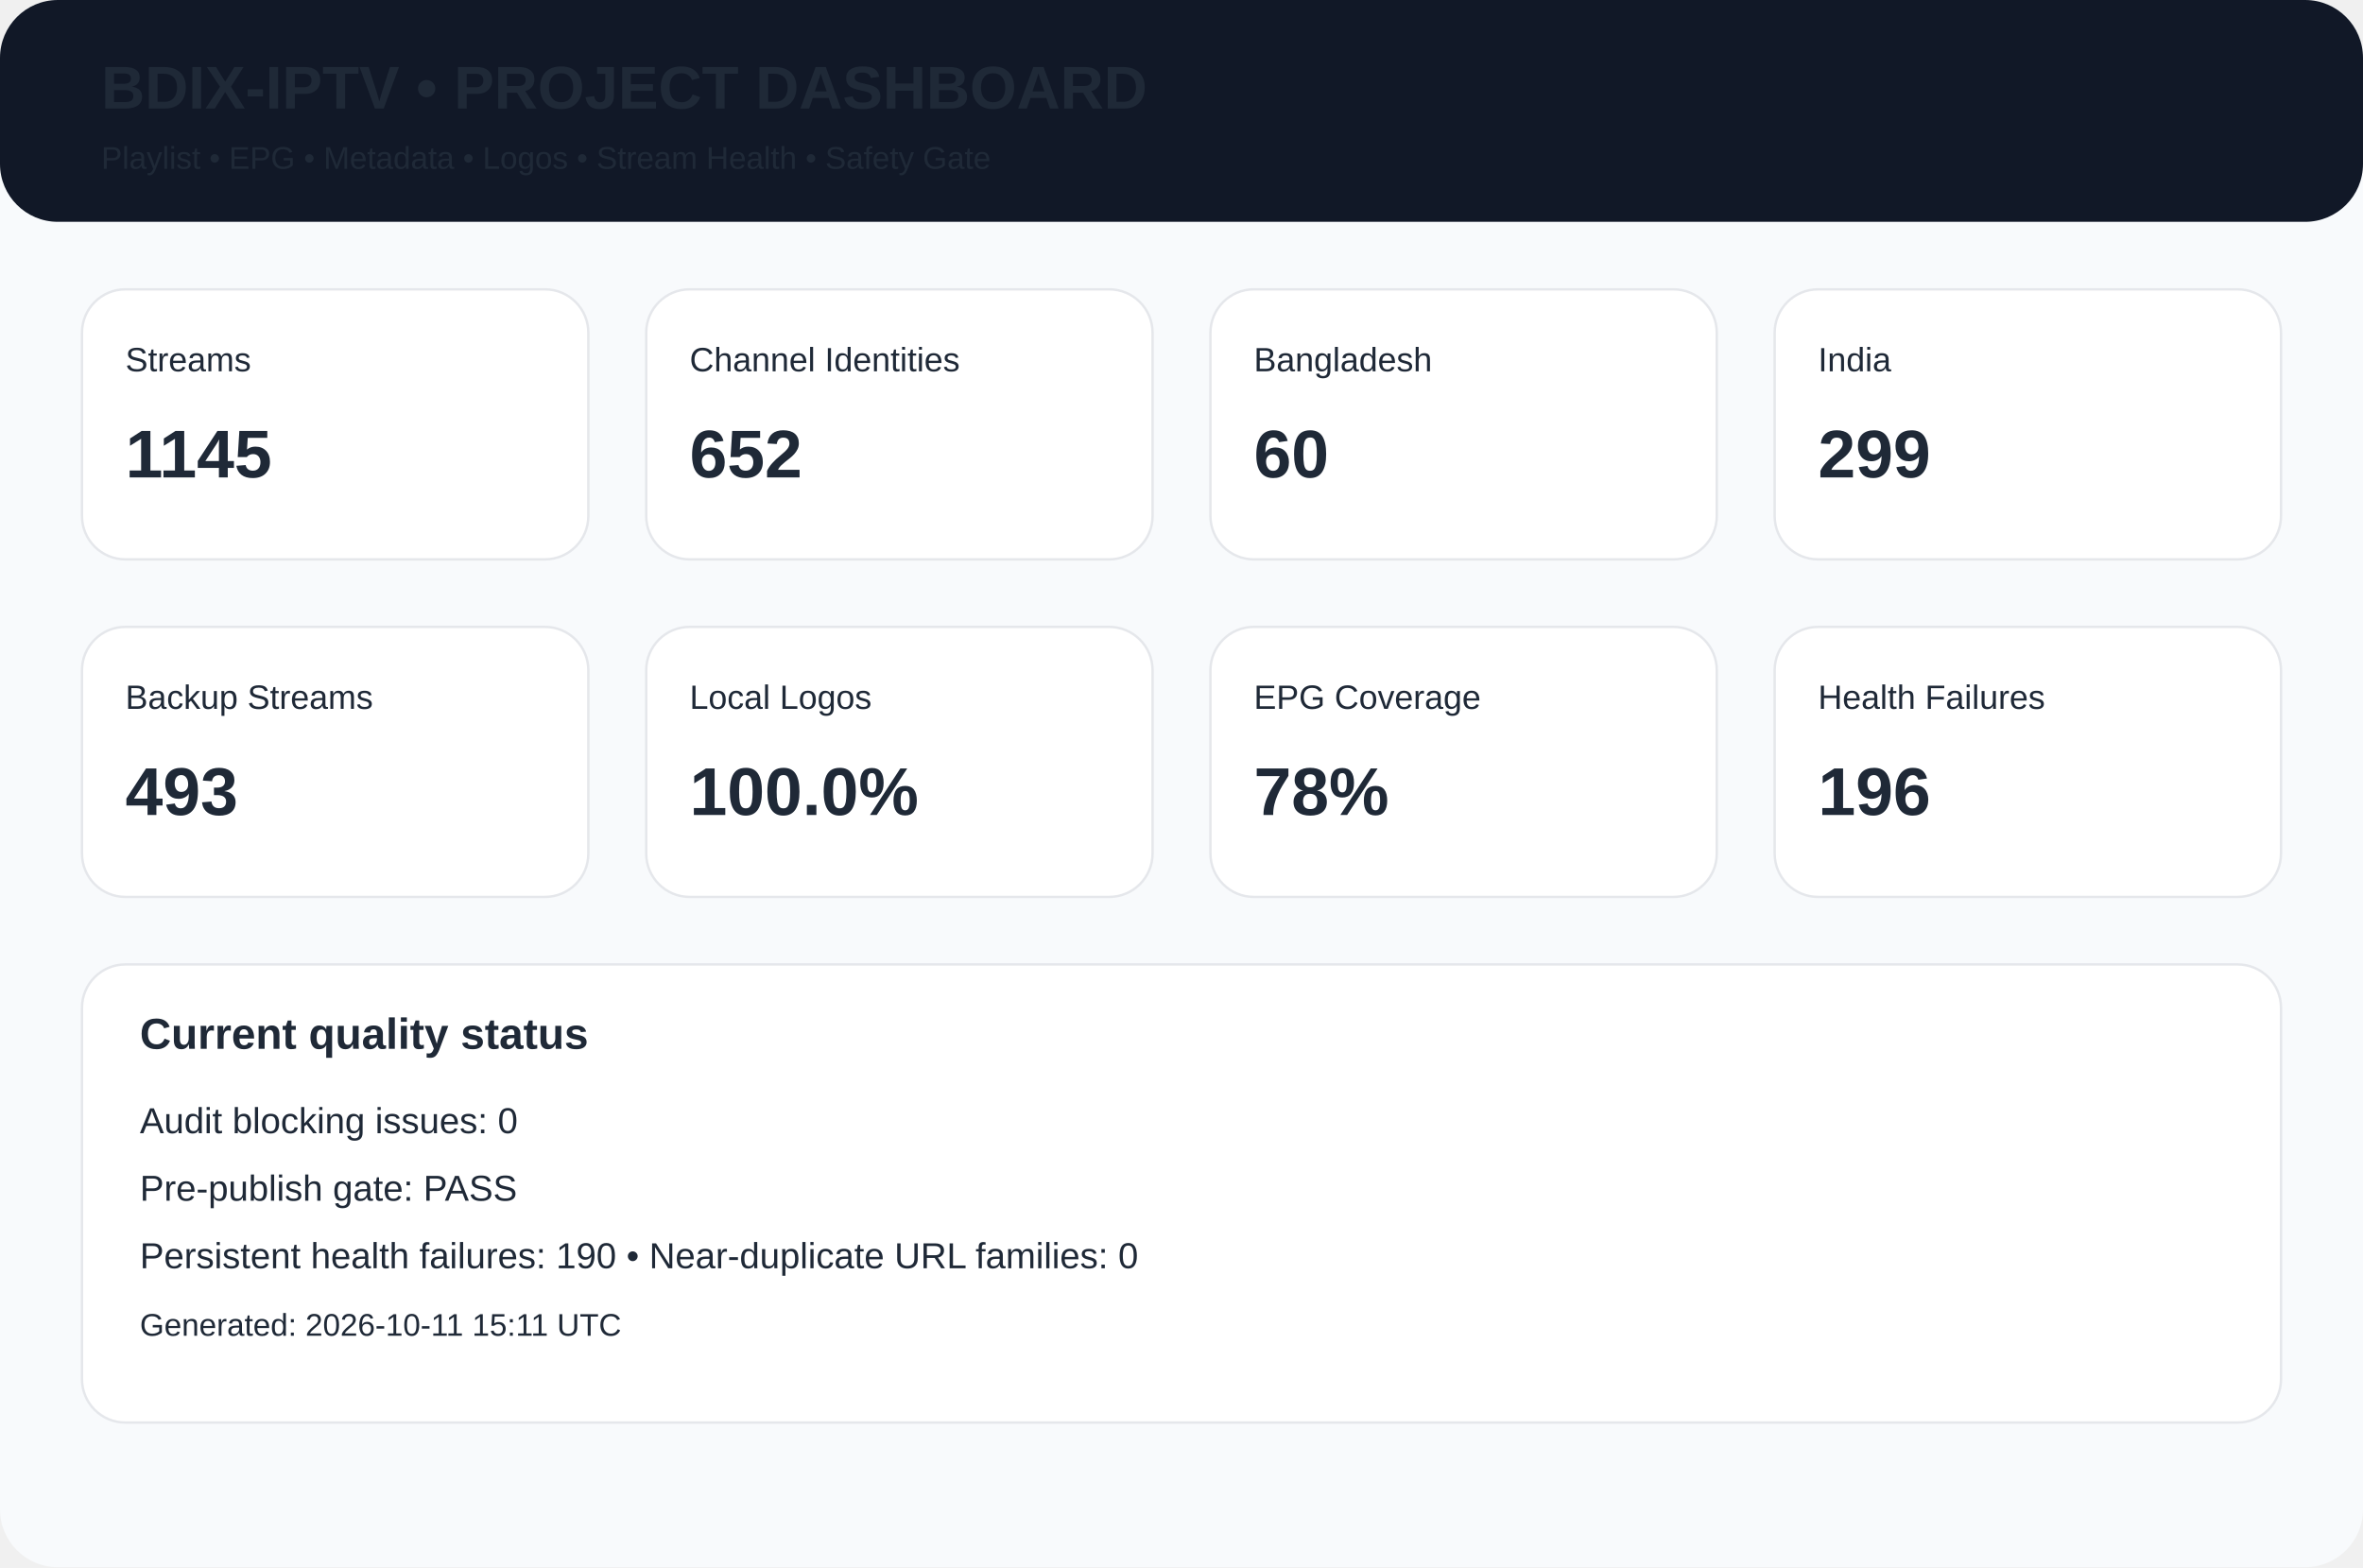
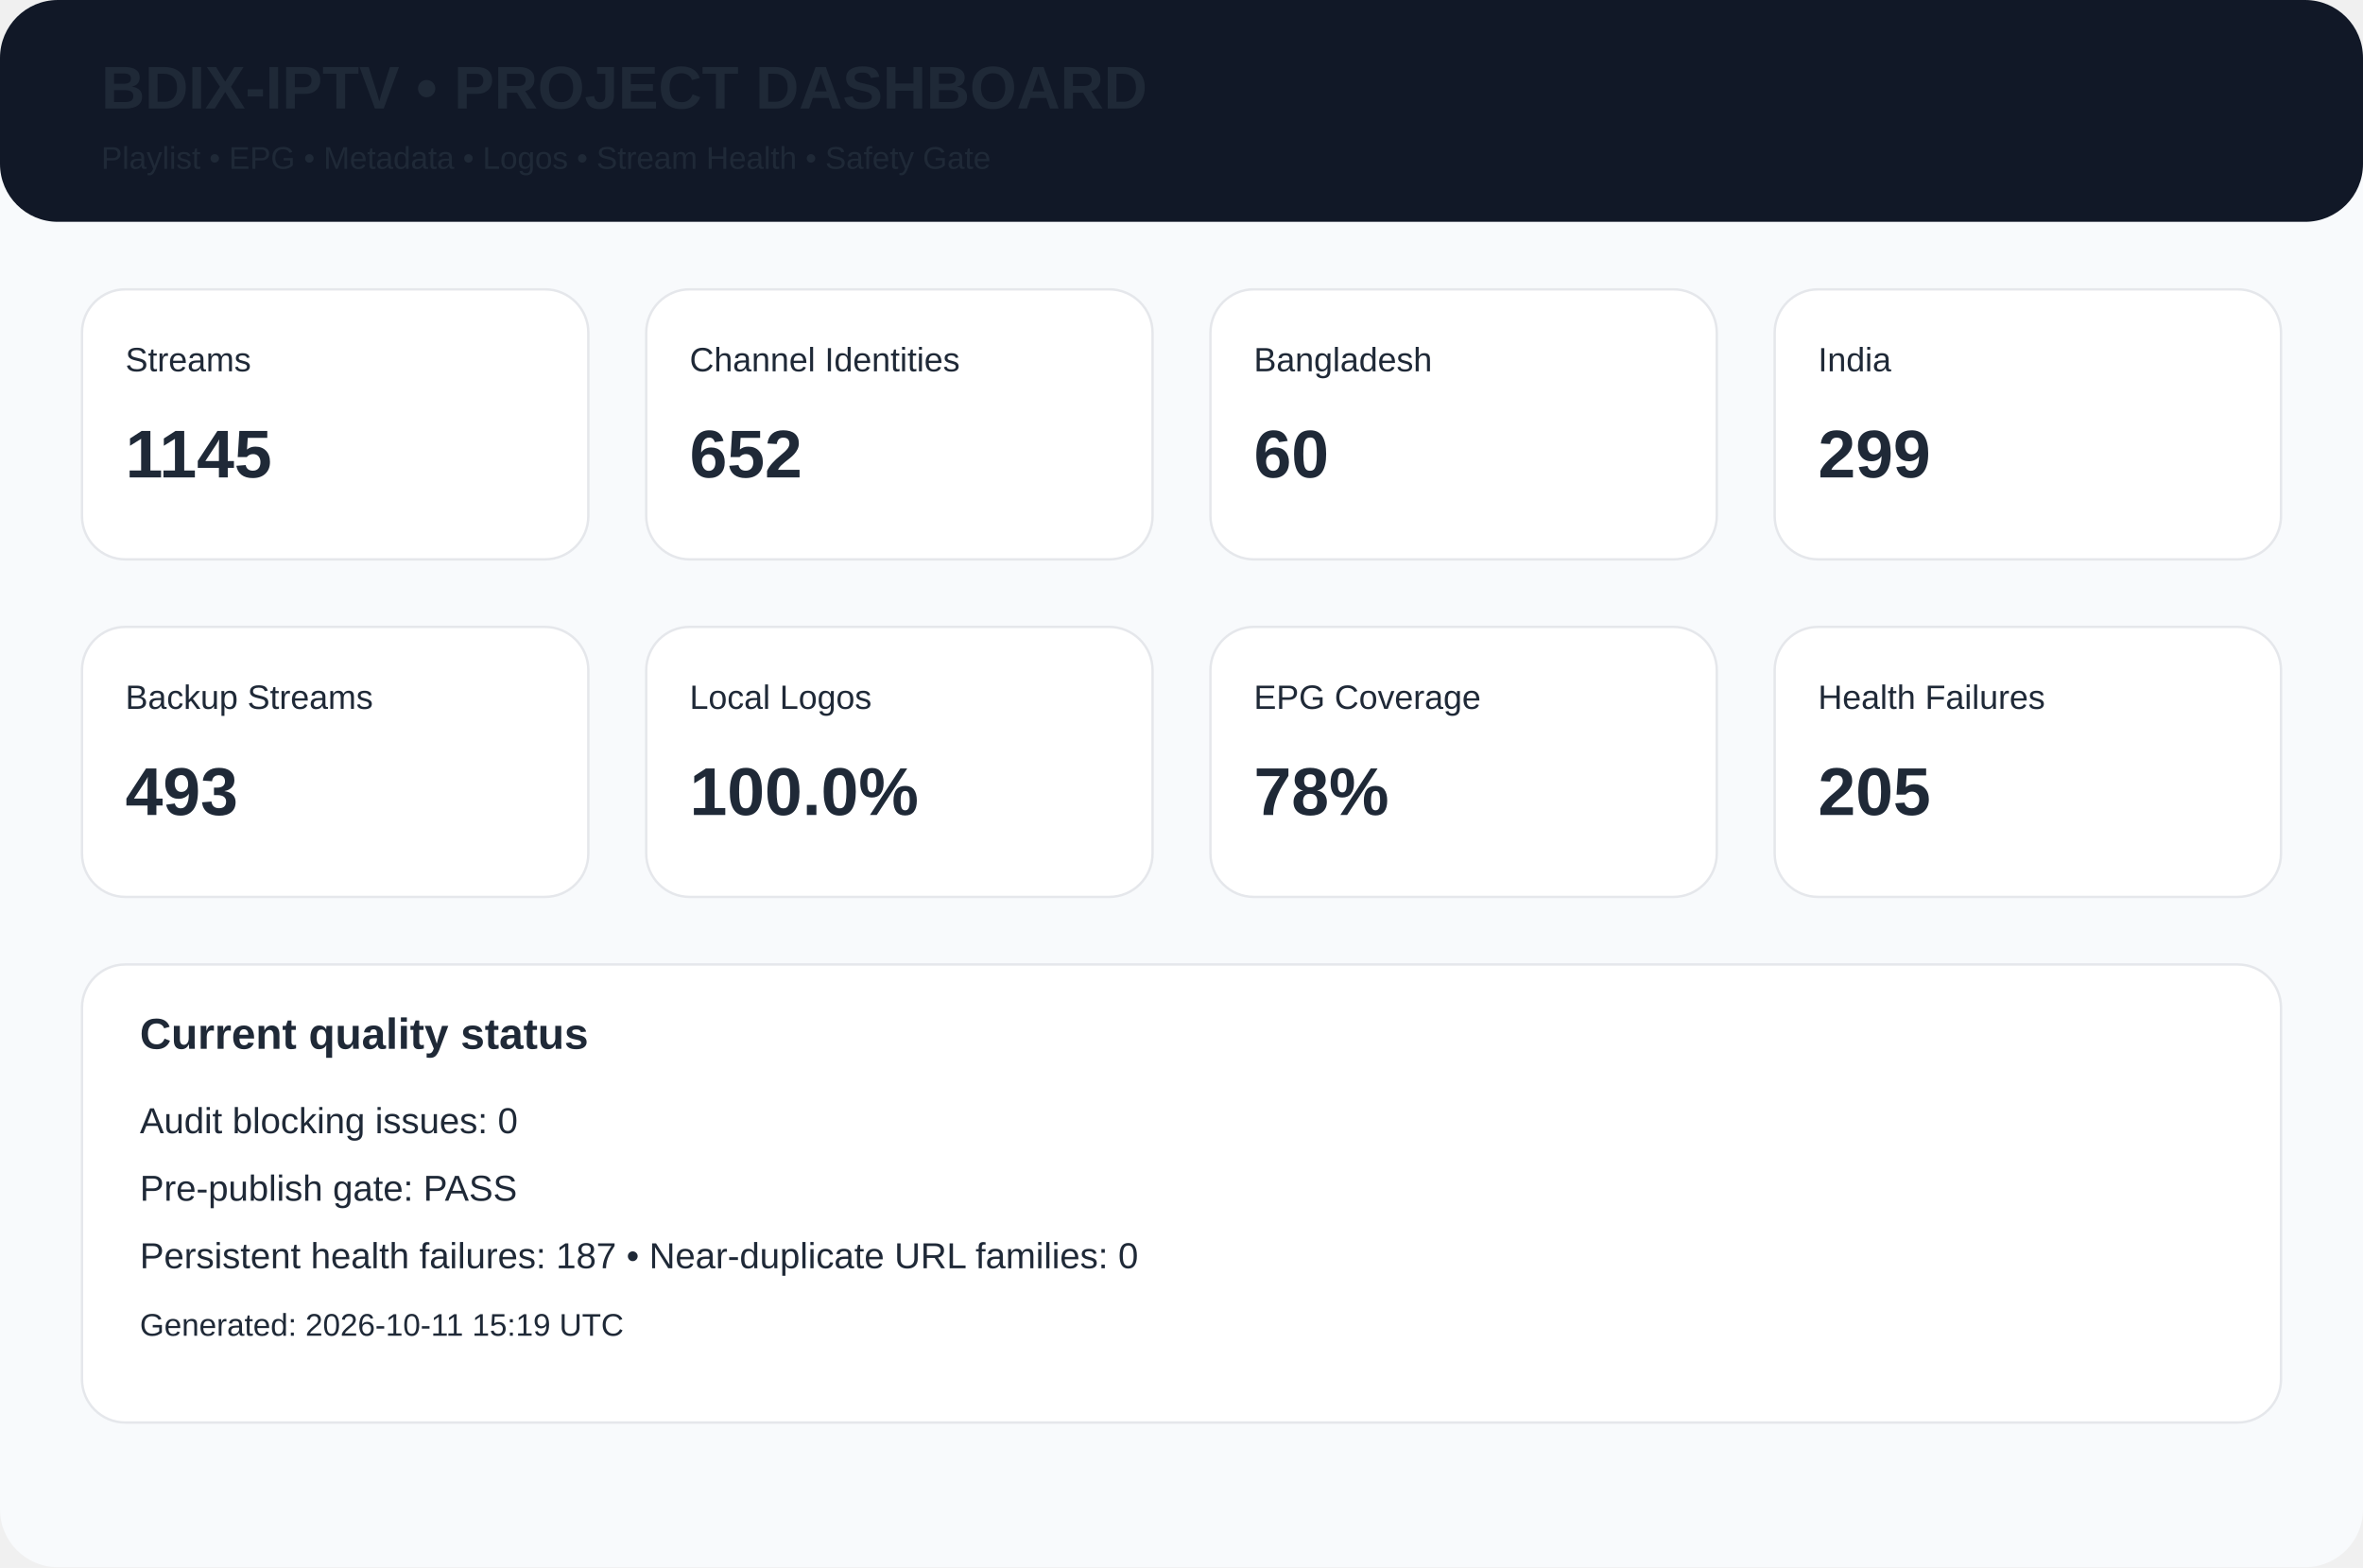
<svg xmlns="http://www.w3.org/2000/svg" width="980" height="650" viewBox="0 0 980 650">
  <rect width="980" height="650" rx="24" fill="#f8fafc" />
  <rect width="980" height="92" rx="24" fill="#111827" />
  <text x="42" y="45" font-family="Arial,Helvetica,sans-serif" font-size="25px" font-weight="700" fill="#1f2937">BDIX-IPTV • PROJECT DASHBOARD</text>
  <text x="42" y="70" font-family="Arial,Helvetica,sans-serif" font-size="13px" font-weight="400" fill="#1f2937">Playlist • EPG • Metadata • Logos • Stream Health • Safety Gate</text>
  <rect x="34" y="120" width="210" height="112" rx="18" fill="white" stroke="#e5e7eb" />
  <text x="52" y="154" font-family="Arial,Helvetica,sans-serif" font-size="14px" font-weight="400" fill="#1f2937">Streams</text>
  <text x="52" y="198" font-family="Arial,Helvetica,sans-serif" font-size="28px" font-weight="700" fill="#1f2937">1145</text>
  <rect x="268" y="120" width="210" height="112" rx="18" fill="white" stroke="#e5e7eb" />
  <text x="286" y="154" font-family="Arial,Helvetica,sans-serif" font-size="14px" font-weight="400" fill="#1f2937">Channel Identities</text>
  <text x="286" y="198" font-family="Arial,Helvetica,sans-serif" font-size="28px" font-weight="700" fill="#1f2937">652</text>
  <rect x="502" y="120" width="210" height="112" rx="18" fill="white" stroke="#e5e7eb" />
  <text x="520" y="154" font-family="Arial,Helvetica,sans-serif" font-size="14px" font-weight="400" fill="#1f2937">Bangladesh</text>
  <text x="520" y="198" font-family="Arial,Helvetica,sans-serif" font-size="28px" font-weight="700" fill="#1f2937">60</text>
  <rect x="736" y="120" width="210" height="112" rx="18" fill="white" stroke="#e5e7eb" />
  <text x="754" y="154" font-family="Arial,Helvetica,sans-serif" font-size="14px" font-weight="400" fill="#1f2937">India</text>
  <text x="754" y="198" font-family="Arial,Helvetica,sans-serif" font-size="28px" font-weight="700" fill="#1f2937">299</text>
  <rect x="34" y="260" width="210" height="112" rx="18" fill="white" stroke="#e5e7eb" />
  <text x="52" y="294" font-family="Arial,Helvetica,sans-serif" font-size="14px" font-weight="400" fill="#1f2937">Backup Streams</text>
  <text x="52" y="338" font-family="Arial,Helvetica,sans-serif" font-size="28px" font-weight="700" fill="#1f2937">493</text>
  <rect x="268" y="260" width="210" height="112" rx="18" fill="white" stroke="#e5e7eb" />
  <text x="286" y="294" font-family="Arial,Helvetica,sans-serif" font-size="14px" font-weight="400" fill="#1f2937">Local Logos</text>
  <text x="286" y="338" font-family="Arial,Helvetica,sans-serif" font-size="28px" font-weight="700" fill="#1f2937">100.0%</text>
  <rect x="502" y="260" width="210" height="112" rx="18" fill="white" stroke="#e5e7eb" />
  <text x="520" y="294" font-family="Arial,Helvetica,sans-serif" font-size="14px" font-weight="400" fill="#1f2937">EPG Coverage</text>
  <text x="520" y="338" font-family="Arial,Helvetica,sans-serif" font-size="28px" font-weight="700" fill="#1f2937">78%</text>
  <rect x="736" y="260" width="210" height="112" rx="18" fill="white" stroke="#e5e7eb" />
  <text x="754" y="294" font-family="Arial,Helvetica,sans-serif" font-size="14px" font-weight="400" fill="#1f2937">Health Failures</text>
-   <text x="754" y="338" font-family="Arial,Helvetica,sans-serif" font-size="28px" font-weight="700" fill="#1f2937">196</text>
+   <text x="754" y="338" font-family="Arial,Helvetica,sans-serif" font-size="28px" font-weight="700" fill="#1f2937">205</text>
  <rect x="34" y="400" width="912" height="190" rx="18" fill="white" stroke="#e5e7eb" />
  <text x="58" y="435" font-family="Arial,Helvetica,sans-serif" font-size="18px" font-weight="700" fill="#1f2937">Current quality status</text>
  <text x="58" y="470" font-family="Arial,Helvetica,sans-serif" font-size="15px" font-weight="400" fill="#1f2937">Audit blocking issues: 0</text>
  <text x="58" y="498" font-family="Arial,Helvetica,sans-serif" font-size="15px" font-weight="400" fill="#1f2937">Pre-publish gate: PASS</text>
-   <text x="58" y="526" font-family="Arial,Helvetica,sans-serif" font-size="15px" font-weight="400" fill="#1f2937">Persistent health failures: 190 • Near-duplicate URL families: 0</text>
-   <text x="58" y="554" font-family="Arial,Helvetica,sans-serif" font-size="13px" font-weight="400" fill="#1f2937">Generated: 2026-10-11 15:11 UTC</text>
+   <text x="58" y="526" font-family="Arial,Helvetica,sans-serif" font-size="15px" font-weight="400" fill="#1f2937">Persistent health failures: 187 • Near-duplicate URL families: 0</text>
+   <text x="58" y="554" font-family="Arial,Helvetica,sans-serif" font-size="13px" font-weight="400" fill="#1f2937">Generated: 2026-10-11 15:19 UTC</text>
</svg>
